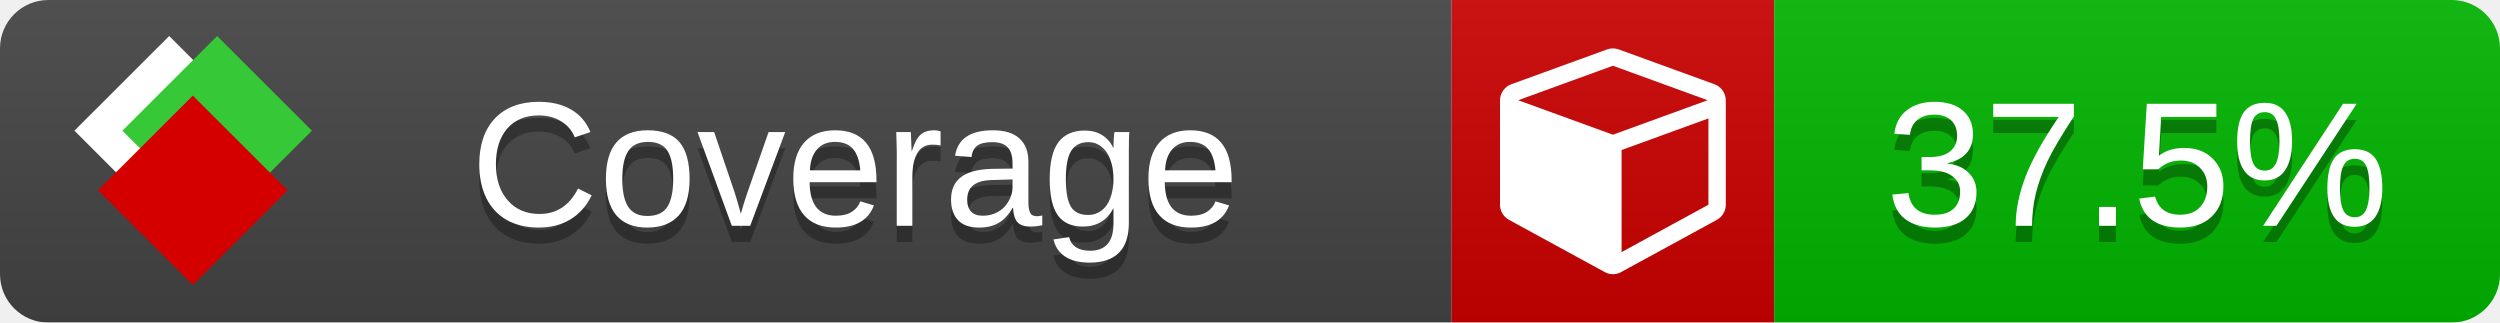
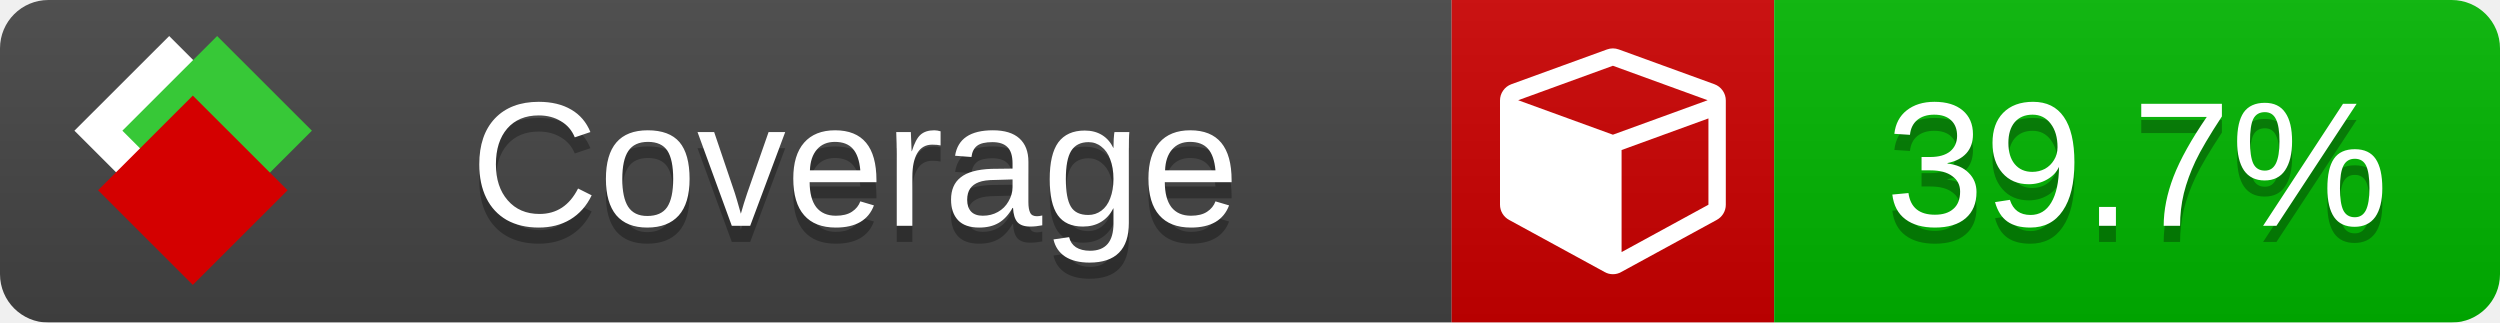
<svg xmlns="http://www.w3.org/2000/svg" xmlns:xlink="http://www.w3.org/1999/xlink" width="155" height="20">
  <style type="text/css">
          
            @keyframes fade1 {
                0% { visibility: visible; opacity: 1; }
               27% { visibility: visible; opacity: 1; }
               33% { visibility: hidden; opacity: 0; }
               60% { visibility: hidden; opacity: 0; }
               66% { visibility: hidden; opacity: 0; }
               93% { visibility: hidden; opacity: 0; }
              100% { visibility: visible; opacity: 1; }
            }
            @keyframes fade2 {
                0% { visibility: hidden; opacity: 0; }
               27% { visibility: hidden; opacity: 0; }
               33% { visibility: visible; opacity: 1; }
               60% { visibility: visible; opacity: 1; }
               66% { visibility: hidden; opacity: 0; }
               93% { visibility: hidden; opacity: 0; }
              100% { visibility: hidden; opacity: 0; }
            }
            @keyframes fade3 {
                0% { visibility: hidden; opacity: 0; }
               27% { visibility: hidden; opacity: 0; }
               33% { visibility: hidden; opacity: 0; }
               60% { visibility: hidden; opacity: 0; }
               66% { visibility: visible; opacity: 1; }
               93% { visibility: visible; opacity: 1; }
              100% { visibility: hidden; opacity: 0; }
            }
            .linecoverage {
                animation-duration: 15s;
                animation-name: fade1;
                animation-iteration-count: infinite;
            }
            .branchcoverage {
                animation-duration: 15s;
                animation-name: fade2;
                animation-iteration-count: infinite;
            }
            .methodcoverage {
                animation-duration: 15s;
                animation-name: fade3;
                animation-iteration-count: infinite;
            }
          
    </style>
  <defs>
    <linearGradient id="gradient" x2="0" y2="100%">
      <stop offset="0" stop-color="#bbb" stop-opacity=".1" />
      <stop offset="1" stop-opacity=".1" />
    </linearGradient>
    <linearGradient id="c">
      <stop offset="0" stop-color="#d40000" />
      <stop offset="1" stop-color="#ff2a2a" />
    </linearGradient>
    <linearGradient id="a">
      <stop offset="0" stop-color="#e0e0de" />
      <stop offset="1" stop-color="#fff" />
    </linearGradient>
    <linearGradient id="b">
      <stop offset="0" stop-color="#37c837" />
      <stop offset="1" stop-color="#217821" />
    </linearGradient>
    <linearGradient xlink:href="#a" id="e" x1="106.44" x2="69.96" y1="-11.96" y2="-46.84" gradientTransform="matrix(-.8426 -.00045 -.00045 -.8426 -94.27 -75.82)" gradientUnits="userSpaceOnUse" />
    <linearGradient xlink:href="#b" id="f" x1="56.19" x2="77.97" y1="-23.45" y2="10.62" gradientTransform="matrix(.8426 .00045 .00045 .8426 94.27 75.82)" gradientUnits="userSpaceOnUse" />
    <linearGradient xlink:href="#c" id="g" x1="79.98" x2="132.9" y1="10.79" y2="10.79" gradientTransform="matrix(.8426 .00045 .00045 .8426 94.27 75.82)" gradientUnits="userSpaceOnUse" />
    <mask id="mask">
      <rect width="155" height="20" rx="3" fill="#fff" />
    </mask>
    <g id="icon" transform="matrix(.04486 0 0 .04481 -.48 -.63)">
      <rect width="52.92" height="52.92" x="-109.72" y="-27.13" fill="url(#e)" transform="rotate(-135)" />
      <rect width="52.92" height="52.92" x="70.19" y="-39.18" fill="url(#f)" transform="rotate(45)" />
      <rect width="52.92" height="52.92" x="80.05" y="-15.74" fill="url(#g)" transform="rotate(45)" />
    </g>
  </defs>
  <g mask="url(#mask)">
    <rect x="0" y="0" width="90" height="20" fill="#444" />
    <rect x="90" y="0" width="20" height="20" fill="#c00" />
    <rect x="110" y="0" width="45" height="20" fill="#00B600" />
    <rect x="0" y="0" width="155" height="20" fill="url(#gradient)" />
  </g>
  <g>
    <path class="" fill="#fff" d="m 100.538,15.629 5.385,-2.936 v -5.351 l -5.385,1.96 z M 100,8.351 105.873,6.214 100,4.077 94.127,6.214 Z m 7,-2.12 v 6.462 q 0,0.294 -0.151,0.547 -0.151,0.252 -0.412,0.395 l -5.923,3.231 q -0.236,0.135 -0.513,0.135 -0.278,0 -0.513,-0.135 l -5.923,-3.231 Q 93.303,13.492 93.151,13.239 93,12.987 93,12.692 v -6.462 q 0,-0.337 0.194,-0.614 0.194,-0.278 0.513,-0.395 l 5.923,-2.154 q 0.185,-0.067 0.37,-0.067 0.185,0 0.37,0.067 l 5.923,2.154 q 0.32,0.118 0.513,0.395 Q 107,5.894 107,6.231 Z" />
  </g>
  <g fill="#fff" text-anchor="middle" font-family="Verdana,Arial,Geneva,sans-serif" font-size="11">
    <a xlink:href="https://github.com/danielpalme/ReportGenerator" target="_top">
      <use xlink:href="#icon" transform="translate(3,1) scale(3.5)" />
    </a>
    <text x="53" y="15" fill="#010101" fill-opacity=".3">Coverage</text>
    <text x="53" y="14" fill="#fff">Coverage</text>
-     <text class="" x="132.5" y="15" fill="#010101" fill-opacity=".3">37.5%</text>
-     <text class="" x="132.5" y="14">37.5%</text>
+     <text class="" x="132.5" y="15" fill="#010101" fill-opacity=".3">39.7%</text>
+     <text class="" x="132.5" y="14">39.7%</text>
  </g>
  <g>
    <rect class="" x="90" y="0" width="65" height="20" fill-opacity="0" />
  </g>
</svg>
